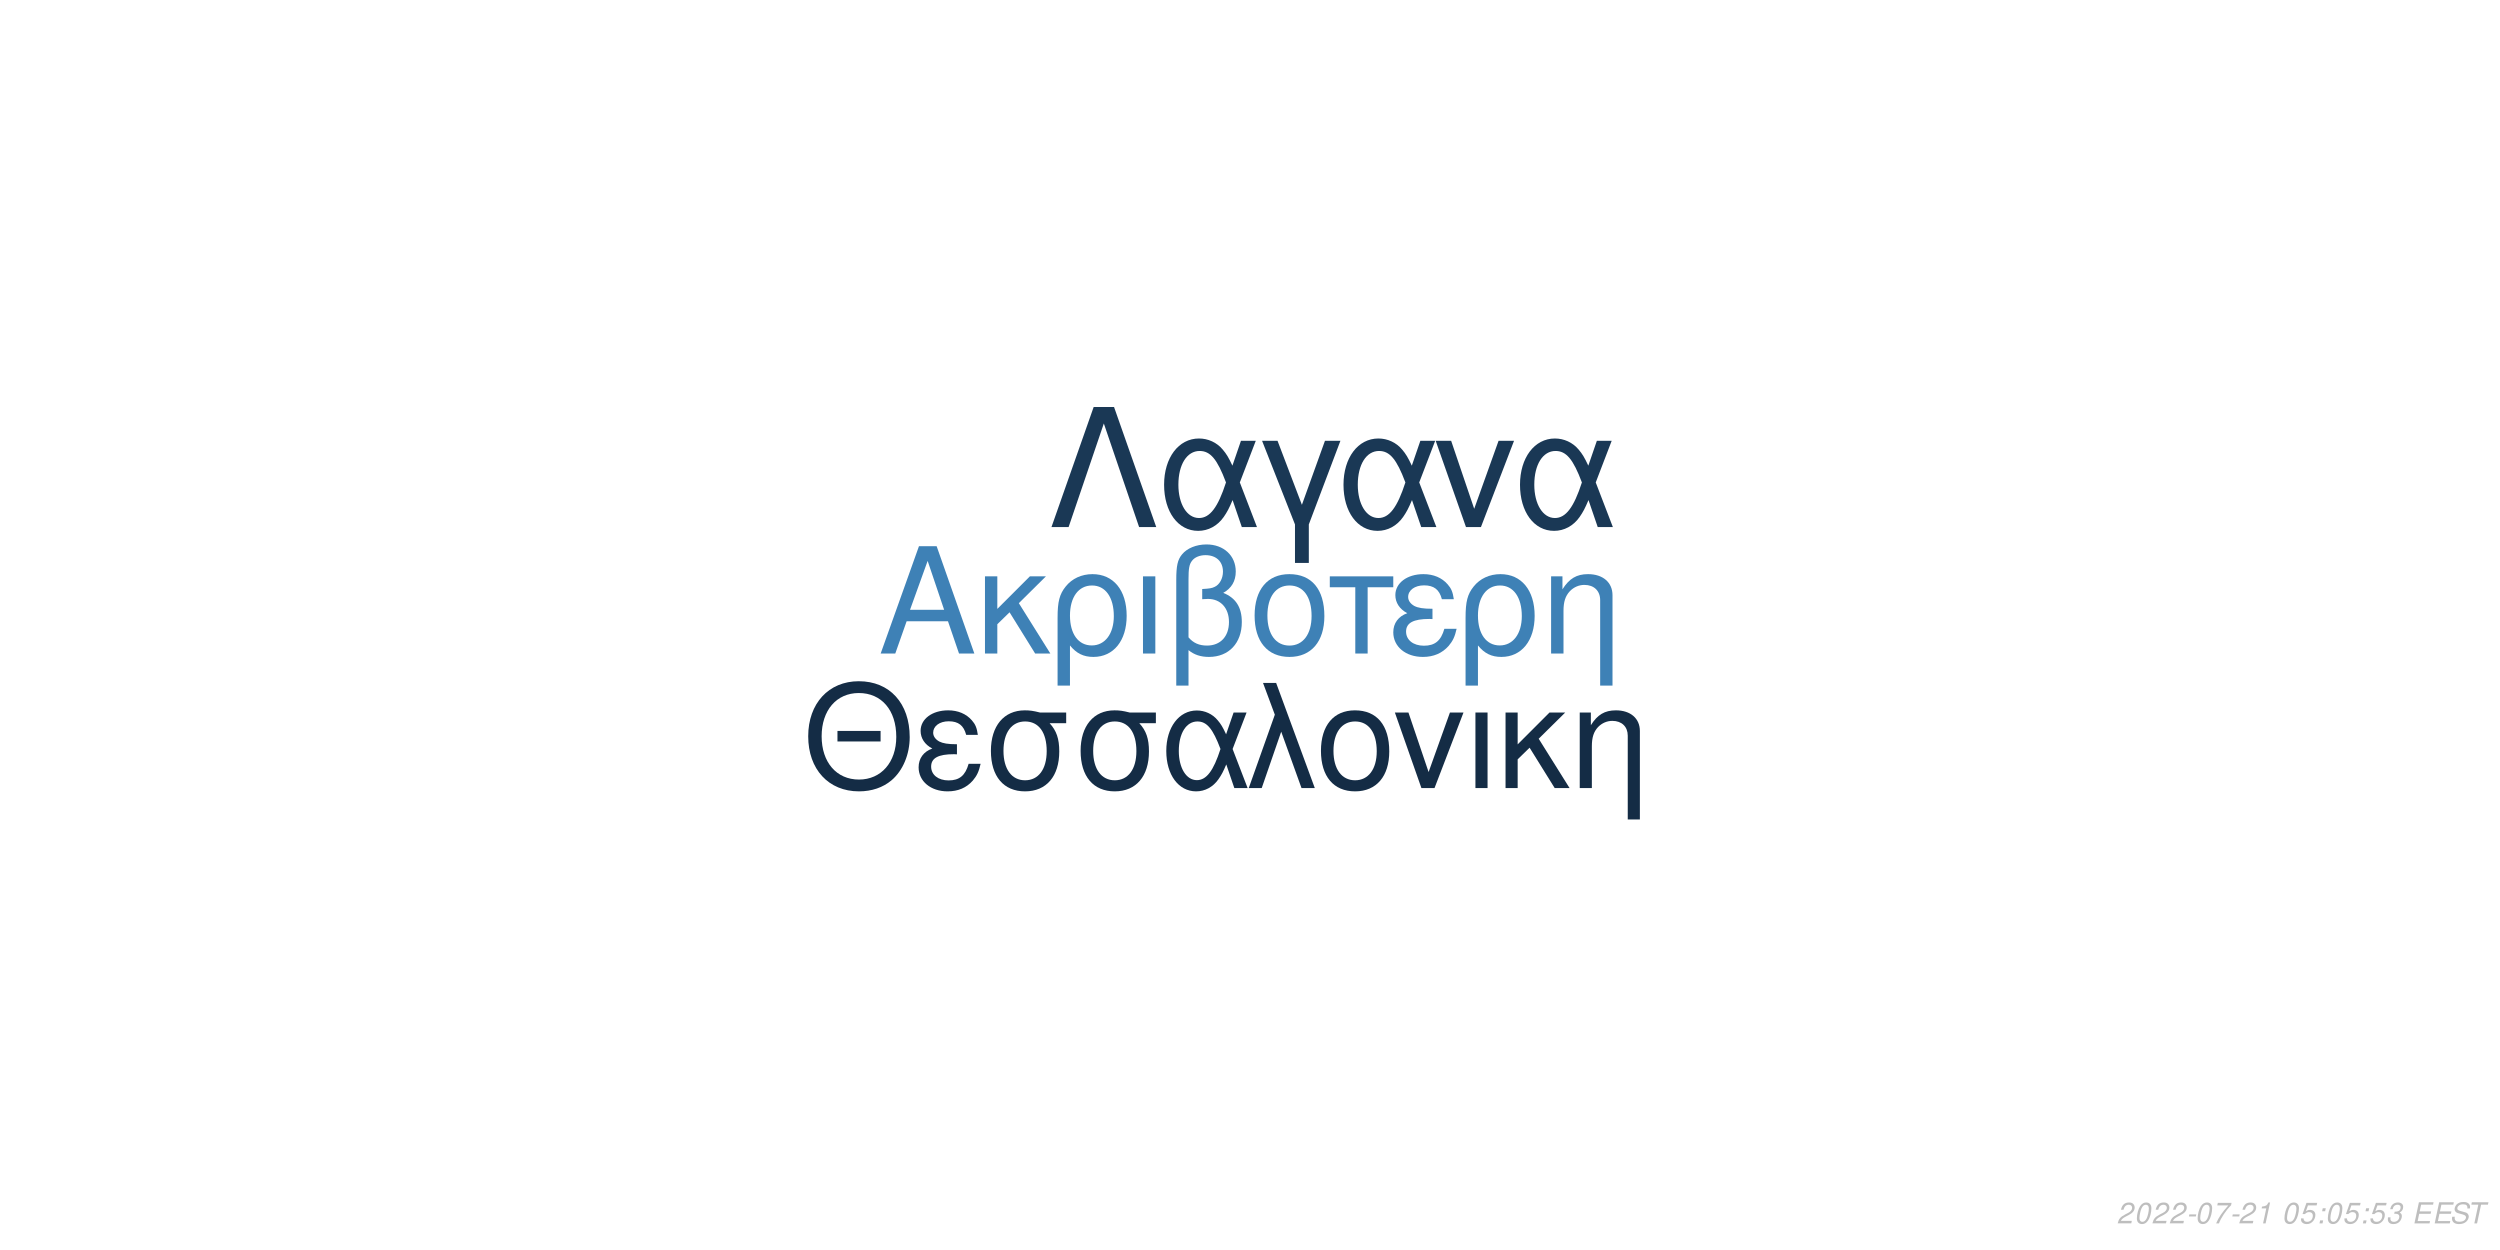
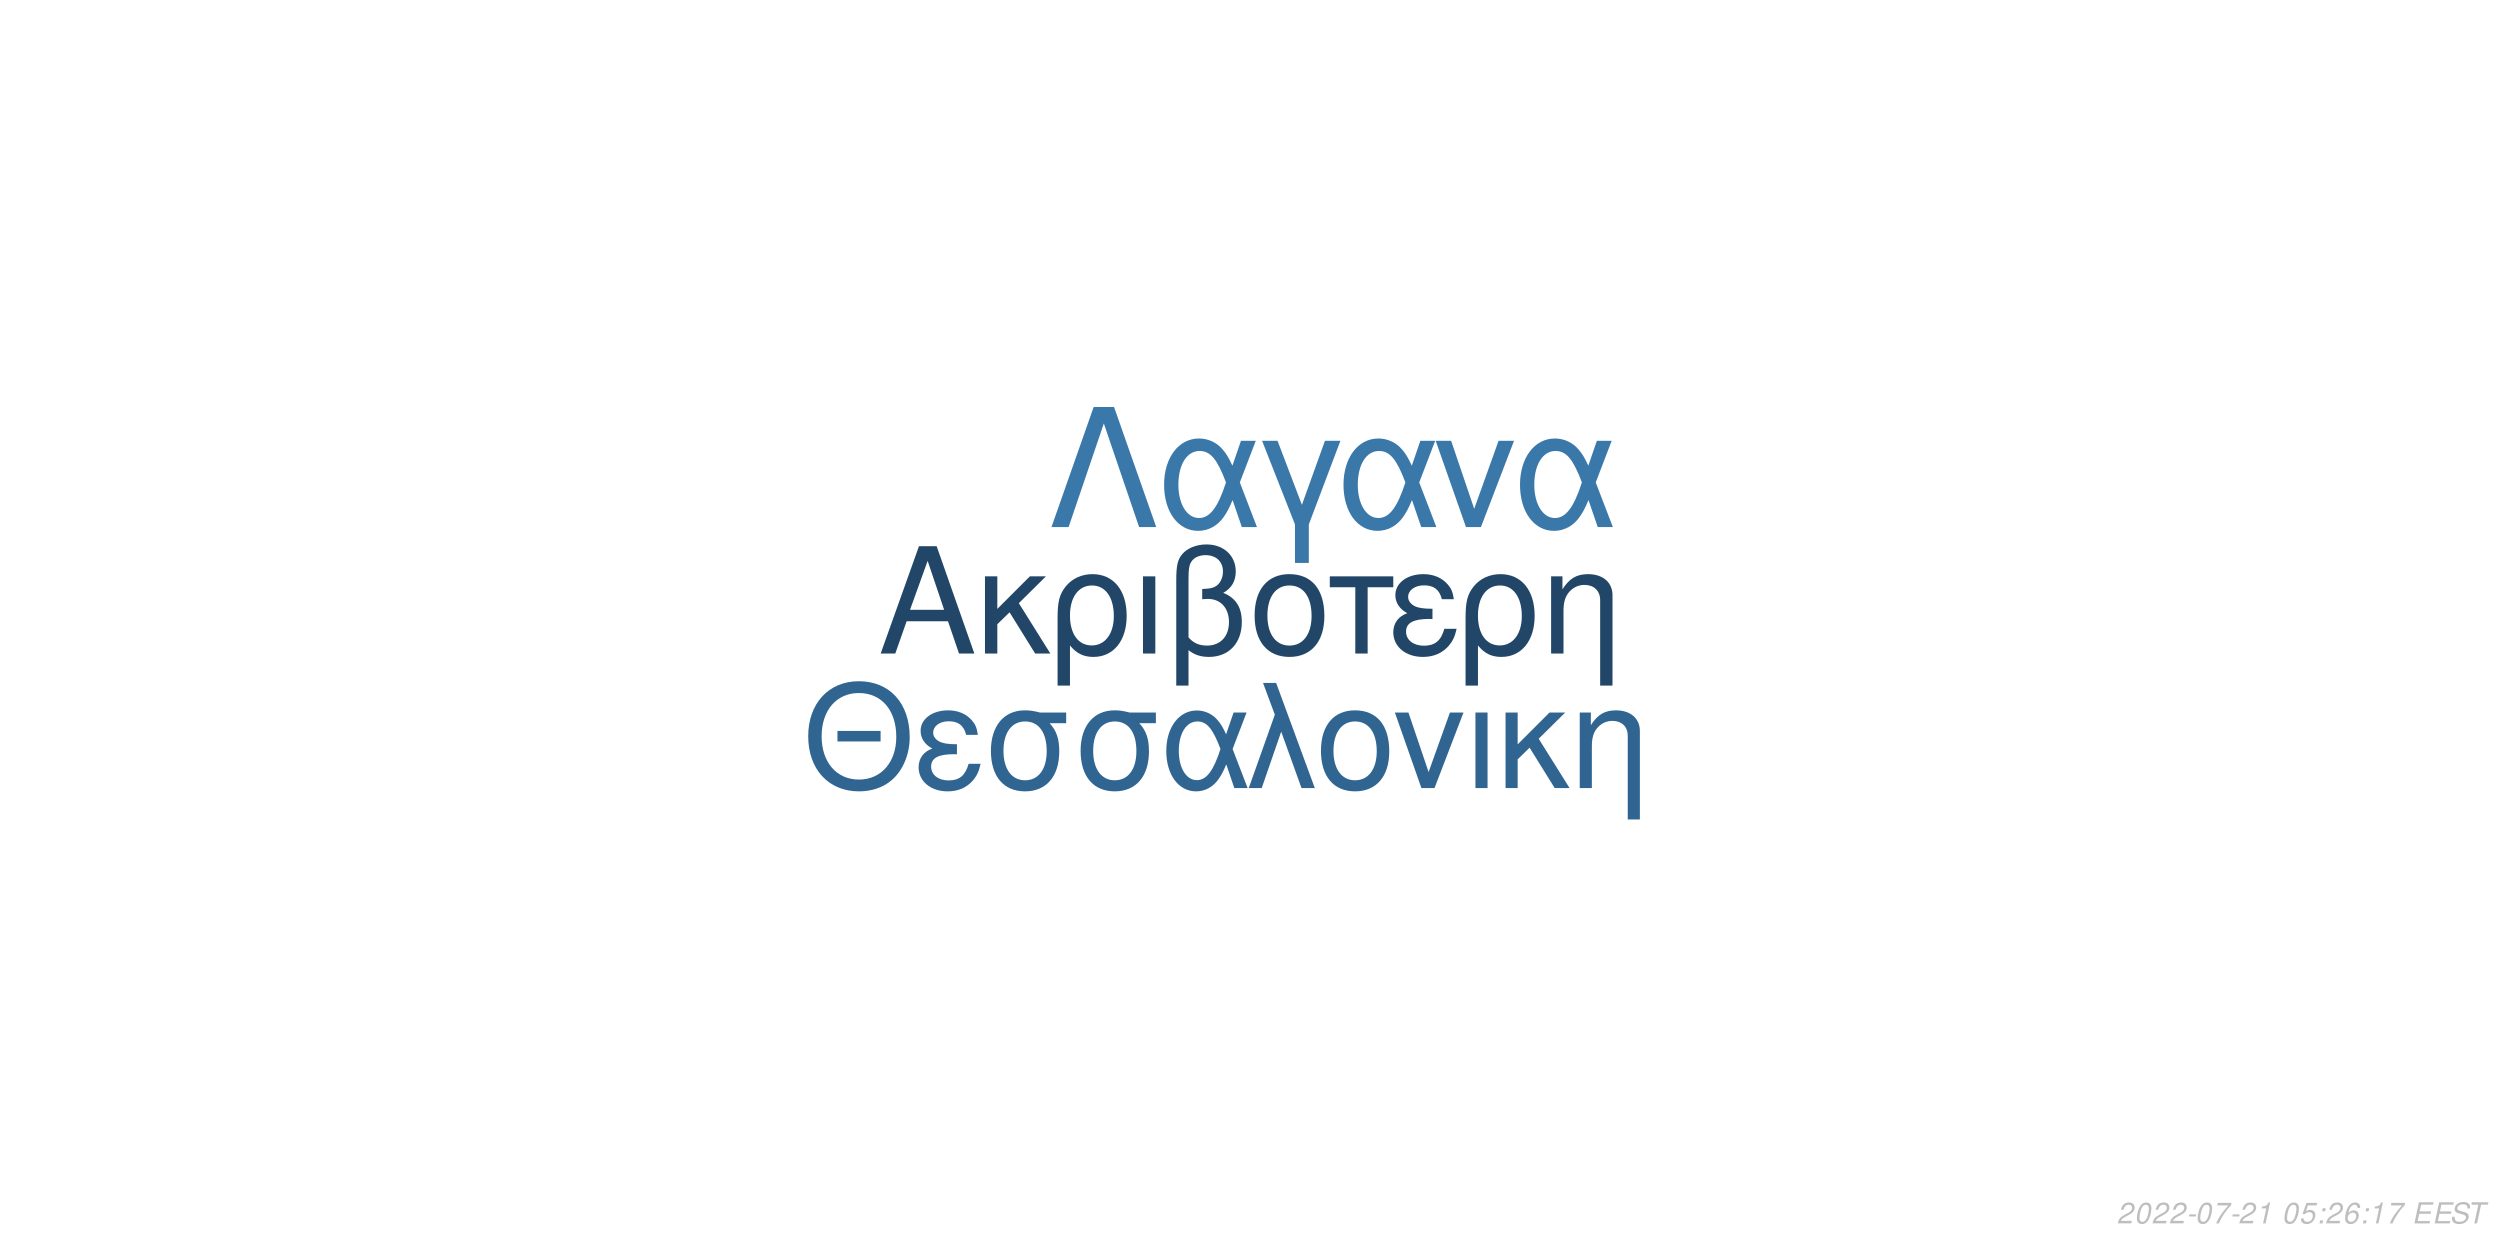
<svg xmlns="http://www.w3.org/2000/svg" xmlns:xlink="http://www.w3.org/1999/xlink" width="864pt" height="432pt" viewBox="0 0 864 432" version="1.1">
  <defs>
    <g>
      <symbol overflow="visible" id="glyph0-0">
        <path style="stroke:none;" d="" />
      </symbol>
      <symbol overflow="visible" id="glyph0-1">
        <path style="stroke:none;" d="M 24.125 -11.141 L 27.938 0 L 33.234 0 L 20.203 -37.094 L 14.094 -37.094 L 0.859 0 L 5.906 0 L 9.828 -11.141 Z M 22.797 -15.109 L 11 -15.109 L 17.094 -32.016 Z M 22.797 -15.109 " />
      </symbol>
      <symbol overflow="visible" id="glyph0-2">
        <path style="stroke:none;" d="M 7.172 -15.422 L 7.172 -26.672 L 2.906 -26.672 L 2.906 0 L 7.172 0 L 7.172 -10.125 L 11.406 -14.25 L 20.25 0 L 25.5 0 L 14.609 -17.406 L 23.969 -26.672 L 18.422 -26.672 Z M 7.172 -15.422 " />
      </symbol>
      <symbol overflow="visible" id="glyph0-3">
        <path style="stroke:none;" d="M 3 11.094 L 7.281 11.094 L 7.281 -2.797 C 9.516 -0.047 11.953 1.172 15.375 1.172 C 22.344 1.172 26.875 -4.422 26.875 -13.031 C 26.875 -21.891 22.297 -27.438 15.062 -27.438 C 11.297 -27.438 7.984 -25.906 5.797 -23.156 C 3.672 -20.516 3 -17.969 3 -12.359 Z M 14.906 -23.516 C 19.547 -23.516 22.438 -19.438 22.438 -12.922 C 22.438 -6.812 19.391 -2.797 14.812 -2.797 C 10.172 -2.797 7.281 -6.766 7.281 -13.125 C 7.281 -19.484 10.234 -23.516 14.906 -23.516 Z M 14.906 -23.516 " />
      </symbol>
      <symbol overflow="visible" id="glyph0-4">
        <path style="stroke:none;" d="M 3.516 0 L 7.781 0 L 7.781 -26.672 L 3.516 -26.672 Z M 3.516 0 " />
      </symbol>
      <symbol overflow="visible" id="glyph0-5">
        <path style="stroke:none;" d="M 4.016 11.094 L 8.25 11.094 L 8.25 -1.172 C 10.172 0.406 12.422 1.172 15.312 1.172 C 22.188 1.172 26.672 -3.609 26.672 -10.891 C 26.672 -15.984 24.578 -19.234 20.25 -20.969 C 23.109 -22.547 24.578 -25.031 24.578 -28.344 C 24.578 -33.844 20.406 -37.703 14.453 -37.703 C 10.938 -37.703 7.734 -36.391 6 -34.25 C 4.484 -32.422 4.016 -30.328 4.016 -25.391 Z M 8.25 -25.656 C 8.25 -29.359 8.5 -30.844 9.469 -32.062 C 10.375 -33.281 12.156 -34 14.094 -34 C 17.812 -34 20.156 -31.812 20.156 -28.297 C 20.156 -25.953 18.984 -23.812 17.297 -23.047 C 16.281 -22.547 15.469 -22.438 12.984 -22.297 L 12.984 -18.781 C 13.734 -18.828 14.344 -18.875 14.969 -18.875 C 19.344 -18.875 22.234 -15.719 22.234 -10.891 C 22.234 -5.906 19.281 -2.75 14.656 -2.75 C 11.953 -2.75 9.922 -3.609 8.25 -5.594 Z M 8.25 -25.656 " />
      </symbol>
      <symbol overflow="visible" id="glyph0-6">
        <path style="stroke:none;" d="M 14.094 -27.438 C 6.562 -27.438 2.094 -22.094 2.094 -13.125 C 2.094 -4.125 6.562 1.172 14.141 1.172 C 21.672 1.172 26.203 -4.172 26.203 -12.922 C 26.203 -22.188 21.828 -27.438 14.094 -27.438 Z M 14.141 -23.516 C 18.938 -23.516 21.781 -19.594 21.781 -12.984 C 21.781 -6.672 18.828 -2.75 14.141 -2.75 C 9.422 -2.75 6.516 -6.672 6.516 -13.125 C 6.516 -19.594 9.422 -23.516 14.141 -23.516 Z M 14.141 -23.516 " />
      </symbol>
      <symbol overflow="visible" id="glyph0-7">
        <path style="stroke:none;" d="M 7.891 0 L 12.156 0 L 12.156 -22.906 L 21.016 -22.906 L 21.016 -26.672 L -0.922 -26.672 L -0.922 -22.906 L 7.891 -22.906 Z M 7.891 0 " />
      </symbol>
      <symbol overflow="visible" id="glyph0-8">
        <path style="stroke:none;" d="M 14.562 -15.469 C 11.344 -15.469 9.562 -15.781 8.297 -16.438 C 6.922 -17.203 6.156 -18.328 6.156 -19.547 C 6.156 -21.891 8.453 -23.562 11.656 -23.562 C 15.062 -23.562 16.953 -22.094 17.812 -18.781 L 21.938 -18.781 C 21.578 -21.266 21.062 -22.5 19.797 -23.922 C 17.812 -26.203 14.906 -27.438 11.453 -27.438 C 5.797 -27.438 1.734 -24.375 1.734 -20.203 C 1.734 -17.609 3.156 -15.375 5.859 -13.938 C 2.797 -12.875 1.016 -10.484 1.016 -7.328 C 1.016 -2.391 5.297 1.172 11.25 1.172 C 14.969 1.172 17.906 -0.109 20.156 -2.641 C 21.578 -4.328 22.297 -5.797 22.906 -8.547 L 18.672 -8.547 C 17.5 -4.422 15.422 -2.703 11.609 -2.703 C 7.938 -2.703 5.438 -4.688 5.438 -7.578 C 5.438 -10.578 7.938 -11.953 13.484 -11.953 C 13.641 -11.953 14.094 -11.953 14.562 -11.906 Z M 14.562 -15.469 " />
      </symbol>
      <symbol overflow="visible" id="glyph0-9">
        <path style="stroke:none;" d="M 3.562 -26.672 L 3.562 0 L 7.844 0 L 7.844 -14.703 C 7.844 -17.906 8.5 -19.891 10.031 -21.531 C 11.406 -22.953 13.188 -23.719 15.062 -23.719 C 18.375 -23.719 20.516 -21.672 20.516 -18.469 L 20.516 11.094 L 24.781 11.094 L 24.781 -20.156 C 24.781 -24.578 21.469 -27.438 16.328 -27.438 C 12.359 -27.438 9.828 -25.906 7.484 -22.188 L 7.484 -26.672 Z M 3.562 -26.672 " />
      </symbol>
      <symbol overflow="visible" id="glyph1-0">
        <path style="stroke:none;" d="" />
      </symbol>
      <symbol overflow="visible" id="glyph1-1">
        <path style="stroke:none;" d="M 26.859 -19.734 L 11.953 -19.734 L 11.953 -16.094 L 26.859 -16.094 Z M 19.328 -36.922 C 8.922 -36.922 1.844 -29.25 1.844 -17.891 C 1.844 -6.484 8.875 1.141 19.391 1.141 C 23.812 1.141 27.703 -0.203 30.641 -2.688 C 34.578 -6.031 36.922 -11.656 36.922 -17.594 C 36.922 -29.297 30 -36.922 19.328 -36.922 Z M 19.328 -32.844 C 27.203 -32.844 32.281 -26.906 32.281 -17.688 C 32.281 -8.922 27.062 -2.938 19.391 -2.938 C 11.609 -2.938 6.484 -8.922 6.484 -17.891 C 6.484 -26.859 11.609 -32.844 19.328 -32.844 Z M 19.328 -32.844 " />
      </symbol>
      <symbol overflow="visible" id="glyph1-2">
        <path style="stroke:none;" d="M 14.25 -15.141 C 11.109 -15.141 9.375 -15.453 8.125 -16.094 C 6.781 -16.844 6.031 -17.938 6.031 -19.141 C 6.031 -21.422 8.266 -23.078 11.406 -23.078 C 14.75 -23.078 16.594 -21.625 17.438 -18.391 L 21.469 -18.391 C 21.125 -20.828 20.625 -22.031 19.391 -23.422 C 17.438 -25.656 14.594 -26.859 11.219 -26.859 C 5.688 -26.859 1.688 -23.875 1.688 -19.781 C 1.688 -17.234 3.094 -15.047 5.734 -13.656 C 2.734 -12.609 1 -10.266 1 -7.172 C 1 -2.344 5.188 1.141 11.016 1.141 C 14.656 1.141 17.547 -0.094 19.734 -2.594 C 21.125 -4.234 21.828 -5.688 22.422 -8.375 L 18.281 -8.375 C 17.141 -4.328 15.094 -2.641 11.359 -2.641 C 7.766 -2.641 5.328 -4.578 5.328 -7.422 C 5.328 -10.359 7.766 -11.703 13.203 -11.703 C 13.359 -11.703 13.797 -11.703 14.25 -11.656 Z M 14.25 -15.141 " />
      </symbol>
      <symbol overflow="visible" id="glyph1-3">
        <path style="stroke:none;" d="M 29 -26.109 L 19.938 -26.109 C 17.594 -26.703 16.438 -26.859 14.703 -26.859 C 7.469 -26.859 2.984 -21.469 2.984 -12.859 C 2.984 -4.031 7.375 1.141 14.797 1.141 C 22.172 1.141 26.609 -4.078 26.609 -12.656 C 26.609 -17.047 25.656 -19.828 23.266 -22.422 L 29 -22.422 Z M 14.797 -23.016 C 19.531 -23.016 22.266 -19.234 22.266 -12.75 C 22.266 -6.531 19.438 -2.688 14.797 -2.688 C 10.172 -2.688 7.328 -6.531 7.328 -12.859 C 7.328 -19.188 10.172 -23.016 14.797 -23.016 Z M 14.797 -23.016 " />
      </symbol>
      <symbol overflow="visible" id="glyph1-4">
        <path style="stroke:none;" d="M 29.344 -26.109 L 24.859 -26.109 L 22.266 -18.578 C 21.125 -21.031 20.484 -22.125 19.328 -23.469 C 17.547 -25.609 14.906 -26.812 12.156 -26.812 C 5.984 -26.812 1.594 -20.984 1.594 -12.812 C 1.594 -4.578 5.828 1.141 11.906 1.141 C 14.953 1.141 17.734 -0.344 19.625 -3.047 C 20.672 -4.531 21.281 -5.688 22.328 -8.172 L 25.109 0 L 29.703 0 L 24.516 -13.5 Z M 20.328 -13.5 C 17.891 -5.922 15.453 -2.734 12.156 -2.734 C 8.516 -2.734 5.922 -6.922 5.922 -12.812 C 5.922 -18.938 8.516 -23.016 12.359 -23.016 C 15.594 -23.016 17.688 -20.531 20.328 -13.5 Z M 20.328 -13.5 " />
      </symbol>
      <symbol overflow="visible" id="glyph1-5">
        <path style="stroke:none;" d="M 1.094 0 L 5.578 0 L 12.312 -19.484 L 19.328 0 L 23.922 0 L 10.562 -36.328 L 6.031 -36.328 L 10.109 -25.359 Z M 1.094 0 " />
      </symbol>
      <symbol overflow="visible" id="glyph1-6">
        <path style="stroke:none;" d="M 13.797 -26.859 C 6.422 -26.859 2.047 -21.625 2.047 -12.859 C 2.047 -4.031 6.422 1.141 13.859 1.141 C 21.234 1.141 25.656 -4.078 25.656 -12.656 C 25.656 -21.719 21.375 -26.859 13.797 -26.859 Z M 13.859 -23.016 C 18.531 -23.016 21.328 -19.188 21.328 -12.703 C 21.328 -6.531 18.438 -2.688 13.859 -2.688 C 9.219 -2.688 6.375 -6.531 6.375 -12.859 C 6.375 -19.188 9.219 -23.016 13.859 -23.016 Z M 13.859 -23.016 " />
      </symbol>
      <symbol overflow="visible" id="glyph1-7">
        <path style="stroke:none;" d="M 14.297 0 L 24.312 -26.109 L 19.625 -26.109 L 12.25 -5.531 L 5.281 -26.109 L 0.594 -26.109 L 9.766 0 Z M 14.297 0 " />
      </symbol>
      <symbol overflow="visible" id="glyph1-8">
        <path style="stroke:none;" d="M 3.438 0 L 7.625 0 L 7.625 -26.109 L 3.438 -26.109 Z M 3.438 0 " />
      </symbol>
      <symbol overflow="visible" id="glyph1-9">
        <path style="stroke:none;" d="M 7.031 -15.094 L 7.031 -26.109 L 2.844 -26.109 L 2.844 0 L 7.031 0 L 7.031 -9.922 L 11.156 -13.953 L 19.828 0 L 24.969 0 L 14.297 -17.047 L 23.469 -26.109 L 18.031 -26.109 Z M 7.031 -15.094 " />
      </symbol>
      <symbol overflow="visible" id="glyph1-10">
        <path style="stroke:none;" d="M 3.484 -26.109 L 3.484 0 L 7.672 0 L 7.672 -14.406 C 7.672 -17.547 8.328 -19.484 9.812 -21.078 C 11.156 -22.469 12.906 -23.219 14.75 -23.219 C 17.984 -23.219 20.078 -21.234 20.078 -18.094 L 20.078 10.859 L 24.266 10.859 L 24.266 -19.734 C 24.266 -24.062 21.031 -26.859 16 -26.859 C 12.109 -26.859 9.609 -25.359 7.328 -21.719 L 7.328 -26.109 Z M 3.484 -26.109 " />
      </symbol>
      <symbol overflow="visible" id="glyph2-0">
        <path style="stroke:none;" d="" />
      </symbol>
      <symbol overflow="visible" id="glyph2-1">
        <path style="stroke:none;" d="M 22.531 -41.484 L 15.484 -41.484 L 0.906 0 L 6.828 0 L 19 -35.797 L 31.188 0 L 37.109 0 Z M 22.531 -41.484 " />
      </symbol>
      <symbol overflow="visible" id="glyph2-2">
        <path style="stroke:none;" d="M 33.516 -29.812 L 28.391 -29.812 L 25.438 -21.219 C 24.125 -24.016 23.391 -25.266 22.078 -26.797 C 20.031 -29.25 17.016 -30.609 13.891 -30.609 C 6.828 -30.609 1.828 -23.953 1.828 -14.625 C 1.828 -5.234 6.656 1.312 13.594 1.312 C 17.078 1.312 20.266 -0.391 22.422 -3.469 C 23.609 -5.172 24.297 -6.484 25.5 -9.328 L 28.688 0 L 33.922 0 L 28 -15.422 Z M 23.219 -15.422 C 20.422 -6.766 17.641 -3.125 13.891 -3.125 C 9.734 -3.125 6.766 -7.906 6.766 -14.625 C 6.766 -21.625 9.734 -26.297 14.109 -26.297 C 17.812 -26.297 20.203 -23.453 23.219 -15.422 Z M 23.219 -15.422 " />
      </symbol>
      <symbol overflow="visible" id="glyph2-3">
        <path style="stroke:none;" d="M 12.062 12.406 L 16.844 12.406 L 16.844 -0.906 L 27.766 -29.812 L 22.422 -29.812 L 14.453 -7.688 L 6.031 -29.812 L 0.688 -29.812 L 12.062 -0.906 Z M 12.062 12.406 " />
      </symbol>
      <symbol overflow="visible" id="glyph2-4">
        <path style="stroke:none;" d="M 16.328 0 L 27.766 -29.812 L 22.422 -29.812 L 14 -6.312 L 6.031 -29.812 L 0.688 -29.812 L 11.156 0 Z M 16.328 0 " />
      </symbol>
      <symbol overflow="visible" id="glyph3-0">
        <path style="stroke:none;" d="" />
      </symbol>
      <symbol overflow="visible" id="glyph3-1">
        <path style="stroke:none;" d="M 5.234 -0.875 L 1.469 -0.875 C 1.641 -1.375 2.203 -1.891 3.109 -2.344 L 4.234 -2.938 C 5.562 -3.625 6.219 -4.469 6.219 -5.484 C 6.219 -5.938 6.062 -6.359 5.797 -6.656 C 5.469 -7.047 4.984 -7.234 4.312 -7.234 C 2.766 -7.234 1.891 -6.453 1.484 -4.734 L 2.375 -4.734 C 2.484 -5.188 2.609 -5.484 2.797 -5.75 C 3.094 -6.203 3.609 -6.453 4.188 -6.453 C 4.891 -6.453 5.344 -6.031 5.344 -5.375 C 5.344 -4.703 4.859 -4.094 4.016 -3.656 L 2.984 -3.125 C 1.234 -2.188 0.797 -1.656 0.344 -0.016 L 5.047 -0.016 Z M 5.234 -0.875 " />
      </symbol>
      <symbol overflow="visible" id="glyph3-2">
        <path style="stroke:none;" d="M 4.203 -7.234 C 3.375 -7.234 2.688 -6.812 2.125 -5.984 C 1.484 -5.047 0.984 -3.188 0.984 -1.734 C 0.984 -1.109 1.172 -0.562 1.484 -0.266 C 1.797 0.047 2.281 0.234 2.766 0.234 C 3.625 0.234 4.281 -0.156 4.859 -1.016 C 5.516 -1.953 6 -3.797 6 -5.266 C 6 -6.5 5.328 -7.234 4.203 -7.234 Z M 4.094 -6.453 C 4.734 -6.453 5.125 -5.984 5.125 -5.156 C 5.125 -4.203 4.781 -2.625 4.406 -1.812 C 3.984 -0.938 3.516 -0.547 2.875 -0.547 C 2.25 -0.547 1.875 -1.031 1.875 -1.828 C 1.875 -2.797 2.203 -4.344 2.594 -5.203 C 2.984 -6.047 3.453 -6.453 4.094 -6.453 Z M 4.094 -6.453 " />
      </symbol>
      <symbol overflow="visible" id="glyph3-3">
        <path style="stroke:none;" d="M 3.516 -3.125 L 1.125 -3.125 L 0.969 -2.406 L 3.359 -2.406 Z M 3.516 -3.125 " />
      </symbol>
      <symbol overflow="visible" id="glyph3-4">
        <path style="stroke:none;" d="M 6.703 -7.094 L 1.953 -7.094 L 1.766 -6.219 L 5.594 -6.219 C 3.344 -3.688 2.266 -2.109 1.375 0 L 2.344 0 C 3.031 -1.906 4.828 -4.594 6.547 -6.281 Z M 6.703 -7.094 " />
      </symbol>
      <symbol overflow="visible" id="glyph3-5">
        <path style="stroke:none;" d="M 3.703 -5.188 L 2.594 0 L 3.469 0 L 5.016 -7.234 L 4.438 -7.234 C 3.906 -6.156 3.688 -6.016 2.234 -5.812 L 2.109 -5.188 Z M 3.703 -5.188 " />
      </symbol>
      <symbol overflow="visible" id="glyph3-6">
        <path style="stroke:none;" d="" />
      </symbol>
      <symbol overflow="visible" id="glyph3-7">
        <path style="stroke:none;" d="M 6.297 -7.094 L 2.594 -7.094 L 1.234 -3.234 L 2.047 -3.234 C 2.656 -3.766 2.938 -3.906 3.531 -3.906 C 4.328 -3.906 4.797 -3.453 4.797 -2.688 C 4.797 -1.438 3.969 -0.547 2.828 -0.547 C 2.031 -0.547 1.609 -0.938 1.578 -1.734 L 0.703 -1.734 L 0.703 -1.516 C 0.703 -0.938 0.844 -0.547 1.188 -0.266 C 1.562 0.062 2.078 0.234 2.703 0.234 C 3.656 0.234 4.391 -0.156 4.984 -0.922 C 5.422 -1.5 5.672 -2.234 5.672 -2.953 C 5.672 -4 4.938 -4.672 3.812 -4.672 C 3.328 -4.672 2.906 -4.547 2.406 -4.234 L 3.109 -6.219 L 6.109 -6.219 Z M 6.297 -7.094 " />
      </symbol>
      <symbol overflow="visible" id="glyph3-8">
        <path style="stroke:none;" d="M 2.359 -1.031 L 1.312 -1.031 L 1.094 0 L 2.141 0 Z M 3.266 -5.234 L 2.219 -5.234 L 2 -4.203 L 3.047 -4.203 Z M 3.266 -5.234 " />
      </symbol>
      <symbol overflow="visible" id="glyph3-9">
-         <path style="stroke:none;" d="M 2.922 -3.312 C 3.125 -3.344 3.234 -3.344 3.375 -3.344 C 4.203 -3.344 4.688 -3 4.688 -2.406 C 4.688 -1.312 3.906 -0.547 2.781 -0.547 C 2.047 -0.547 1.594 -0.938 1.594 -1.562 C 1.594 -1.719 1.609 -1.844 1.656 -2.094 L 0.766 -2.094 C 0.734 -1.797 0.719 -1.641 0.719 -1.469 C 0.719 -0.375 1.406 0.234 2.641 0.234 C 3.547 0.234 4.297 -0.078 4.812 -0.656 C 5.266 -1.156 5.562 -1.875 5.562 -2.547 C 5.562 -3.125 5.344 -3.453 4.797 -3.734 C 5.641 -4.234 6.016 -4.844 6.016 -5.734 C 6.016 -6.656 5.312 -7.234 4.203 -7.234 C 3.375 -7.234 2.672 -6.938 2.188 -6.375 C 1.891 -6.031 1.703 -5.641 1.516 -4.906 L 2.391 -4.906 C 2.5 -5.359 2.594 -5.594 2.734 -5.812 C 3.047 -6.234 3.516 -6.453 4.078 -6.453 C 4.734 -6.453 5.141 -6.125 5.141 -5.578 C 5.141 -5.188 5.016 -4.797 4.797 -4.547 C 4.516 -4.234 4 -4.062 3.266 -4.062 L 3.078 -4.062 Z M 2.922 -3.312 " />
+         <path style="stroke:none;" d="M 6.125 -5.344 L 6.141 -5.625 C 6.141 -6.609 5.453 -7.234 4.391 -7.234 C 3.438 -7.234 2.641 -6.719 2.016 -5.703 C 1.422 -4.781 0.938 -2.953 0.938 -1.688 C 0.938 -0.516 1.688 0.234 2.859 0.234 C 3.703 0.234 4.438 -0.156 5 -0.875 C 5.406 -1.422 5.672 -2.156 5.672 -2.766 C 5.672 -3.812 4.969 -4.5 3.906 -4.5 C 3.234 -4.5 2.672 -4.234 2.094 -3.625 C 2.406 -5.375 3.234 -6.453 4.25 -6.453 C 4.703 -6.453 5.062 -6.234 5.172 -5.844 C 5.203 -5.719 5.234 -5.578 5.25 -5.344 Z M 3.656 -3.734 C 4.344 -3.734 4.797 -3.281 4.797 -2.625 C 4.797 -1.469 3.984 -0.547 2.984 -0.547 C 2.297 -0.547 1.812 -1.047 1.812 -1.766 C 1.812 -2.859 2.625 -3.734 3.656 -3.734 Z M 3.656 -3.734 " />
      </symbol>
      <symbol overflow="visible" id="glyph3-10">
        <path style="stroke:none;" d="M 2.547 -3.312 L 6.5 -3.312 L 6.688 -4.141 L 2.719 -4.141 L 3.219 -6.469 L 7.344 -6.469 L 7.516 -7.297 L 2.453 -7.297 L 0.906 0 L 6.125 0 L 6.297 -0.812 L 2.016 -0.812 Z M 2.547 -3.312 " />
      </symbol>
      <symbol overflow="visible" id="glyph3-11">
        <path style="stroke:none;" d="M 7.062 -5.156 C 7.125 -5.438 7.141 -5.562 7.141 -5.703 C 7.141 -6.156 6.938 -6.594 6.594 -6.891 C 6.188 -7.25 5.656 -7.406 4.875 -7.406 C 3.844 -7.406 3.047 -7.125 2.5 -6.562 C 2.094 -6.141 1.781 -5.438 1.781 -4.922 C 1.781 -4.297 2.219 -3.766 2.891 -3.562 L 4.594 -3.094 C 5.406 -2.859 5.734 -2.578 5.734 -2.094 C 5.734 -1.781 5.547 -1.406 5.266 -1.141 C 4.844 -0.766 4.266 -0.578 3.453 -0.578 C 2.328 -0.578 1.812 -0.984 1.812 -1.906 C 1.812 -2.047 1.812 -2.125 1.844 -2.312 L 0.984 -2.312 C 0.906 -2.062 0.891 -1.906 0.891 -1.688 C 0.891 -0.484 1.797 0.234 3.297 0.234 C 4.359 0.234 5.234 -0.062 5.812 -0.609 C 6.344 -1.078 6.688 -1.797 6.688 -2.375 C 6.688 -2.641 6.609 -2.906 6.453 -3.156 C 6.234 -3.5 5.938 -3.703 5.469 -3.828 L 3.75 -4.312 C 2.984 -4.547 2.734 -4.734 2.734 -5.188 C 2.734 -5.547 2.875 -5.844 3.188 -6.109 C 3.547 -6.438 4.031 -6.594 4.703 -6.594 C 5.266 -6.594 5.688 -6.484 5.906 -6.297 C 6.094 -6.125 6.219 -5.797 6.219 -5.516 C 6.219 -5.422 6.203 -5.344 6.188 -5.156 Z M 7.062 -5.156 " />
      </symbol>
      <symbol overflow="visible" id="glyph3-12">
        <path style="stroke:none;" d="M 4.938 -6.469 L 7.312 -6.469 L 7.484 -7.297 L 1.75 -7.297 L 1.578 -6.469 L 3.984 -6.469 L 2.609 0 L 3.547 0 Z M 4.938 -6.469 " />
      </symbol>
    </g>
  </defs>
  <g id="surface1">
    <rect x="0" y="0" width="864" height="432" style="fill:rgb(100%,100%,100%);fill-opacity:1;stroke:none;" />
-     <g style="fill:rgb(24.314%,50.588%,71.373%);fill-opacity:1;">
+     <g style="fill:rgb(12.941%,27.451%,40.784%);fill-opacity:1;">
      <use xlink:href="#glyph0-1" x="303.5" y="225.861" />
      <use xlink:href="#glyph0-2" x="337.5" y="225.861" />
      <use xlink:href="#glyph0-3" x="362.5" y="225.861" />
      <use xlink:href="#glyph0-4" x="391.5" y="225.861" />
      <use xlink:href="#glyph0-5" x="402.5" y="225.861" />
      <use xlink:href="#glyph0-6" x="431.5" y="225.861" />
      <use xlink:href="#glyph0-7" x="460.5" y="225.861" />
      <use xlink:href="#glyph0-8" x="480.5" y="225.861" />
      <use xlink:href="#glyph0-3" x="503.5" y="225.861" />
      <use xlink:href="#glyph0-9" x="532.5" y="225.861" />
    </g>
-     <g style="fill:rgb(7.843%,17.255%,27.059%);fill-opacity:1;">
+     <g style="fill:rgb(18.824%,39.608%,56.863%);fill-opacity:1;">
      <use xlink:href="#glyph1-1" x="277.473" y="272.354" />
      <use xlink:href="#glyph1-2" x="316.473" y="272.354" />
      <use xlink:href="#glyph1-3" x="339.473" y="272.354" />
      <use xlink:href="#glyph1-3" x="370.473" y="272.354" />
      <use xlink:href="#glyph1-4" x="401.473" y="272.354" />
      <use xlink:href="#glyph1-5" x="430.473" y="272.354" />
      <use xlink:href="#glyph1-6" x="454.473" y="272.354" />
      <use xlink:href="#glyph1-7" x="481.473" y="272.354" />
      <use xlink:href="#glyph1-8" x="506.473" y="272.354" />
      <use xlink:href="#glyph1-9" x="517.473" y="272.354" />
      <use xlink:href="#glyph1-10" x="542.473" y="272.354" />
    </g>
-     <g style="fill:rgb(10.196%,21.961%,33.333%);fill-opacity:1;">
+     <g style="fill:rgb(22.745%,47.059%,66.667%);fill-opacity:1;">
      <use xlink:href="#glyph2-1" x="362.484" y="182.152" />
      <use xlink:href="#glyph2-2" x="400.484" y="182.152" />
      <use xlink:href="#glyph2-3" x="435.484" y="182.152" />
      <use xlink:href="#glyph2-2" x="462.484" y="182.152" />
      <use xlink:href="#glyph2-4" x="495.484" y="182.152" />
      <use xlink:href="#glyph2-2" x="523.484" y="182.152" />
    </g>
    <g style="fill:rgb(74.51%,74.51%,74.51%);fill-opacity:1;">
      <use xlink:href="#glyph3-1" x="731.52" y="422.81" />
      <use xlink:href="#glyph3-2" x="737.52" y="422.81" />
      <use xlink:href="#glyph3-1" x="743.52" y="422.81" />
      <use xlink:href="#glyph3-1" x="749.52" y="422.81" />
      <use xlink:href="#glyph3-3" x="755.52" y="422.81" />
      <use xlink:href="#glyph3-2" x="758.52" y="422.81" />
      <use xlink:href="#glyph3-4" x="764.52" y="422.81" />
      <use xlink:href="#glyph3-3" x="770.52" y="422.81" />
      <use xlink:href="#glyph3-1" x="773.52" y="422.81" />
      <use xlink:href="#glyph3-5" x="779.52" y="422.81" />
      <use xlink:href="#glyph3-6" x="785.52" y="422.81" />
      <use xlink:href="#glyph3-2" x="788.52" y="422.81" />
      <use xlink:href="#glyph3-7" x="794.52" y="422.81" />
      <use xlink:href="#glyph3-8" x="800.52" y="422.81" />
-       <use xlink:href="#glyph3-2" x="803.52" y="422.81" />
-       <use xlink:href="#glyph3-7" x="809.52" y="422.81" />
+       <use xlink:href="#glyph3-1" x="803.52" y="422.81" />
+       <use xlink:href="#glyph3-9" x="809.52" y="422.81" />
      <use xlink:href="#glyph3-8" x="815.52" y="422.81" />
-       <use xlink:href="#glyph3-7" x="818.52" y="422.81" />
-       <use xlink:href="#glyph3-9" x="824.52" y="422.81" />
+       <use xlink:href="#glyph3-5" x="818.52" y="422.81" />
+       <use xlink:href="#glyph3-4" x="824.52" y="422.81" />
      <use xlink:href="#glyph3-6" x="830.52" y="422.81" />
      <use xlink:href="#glyph3-10" x="833.52" y="422.81" />
      <use xlink:href="#glyph3-10" x="840.52" y="422.81" />
      <use xlink:href="#glyph3-11" x="846.52" y="422.81" />
      <use xlink:href="#glyph3-12" x="852.52" y="422.81" />
    </g>
  </g>
</svg>
